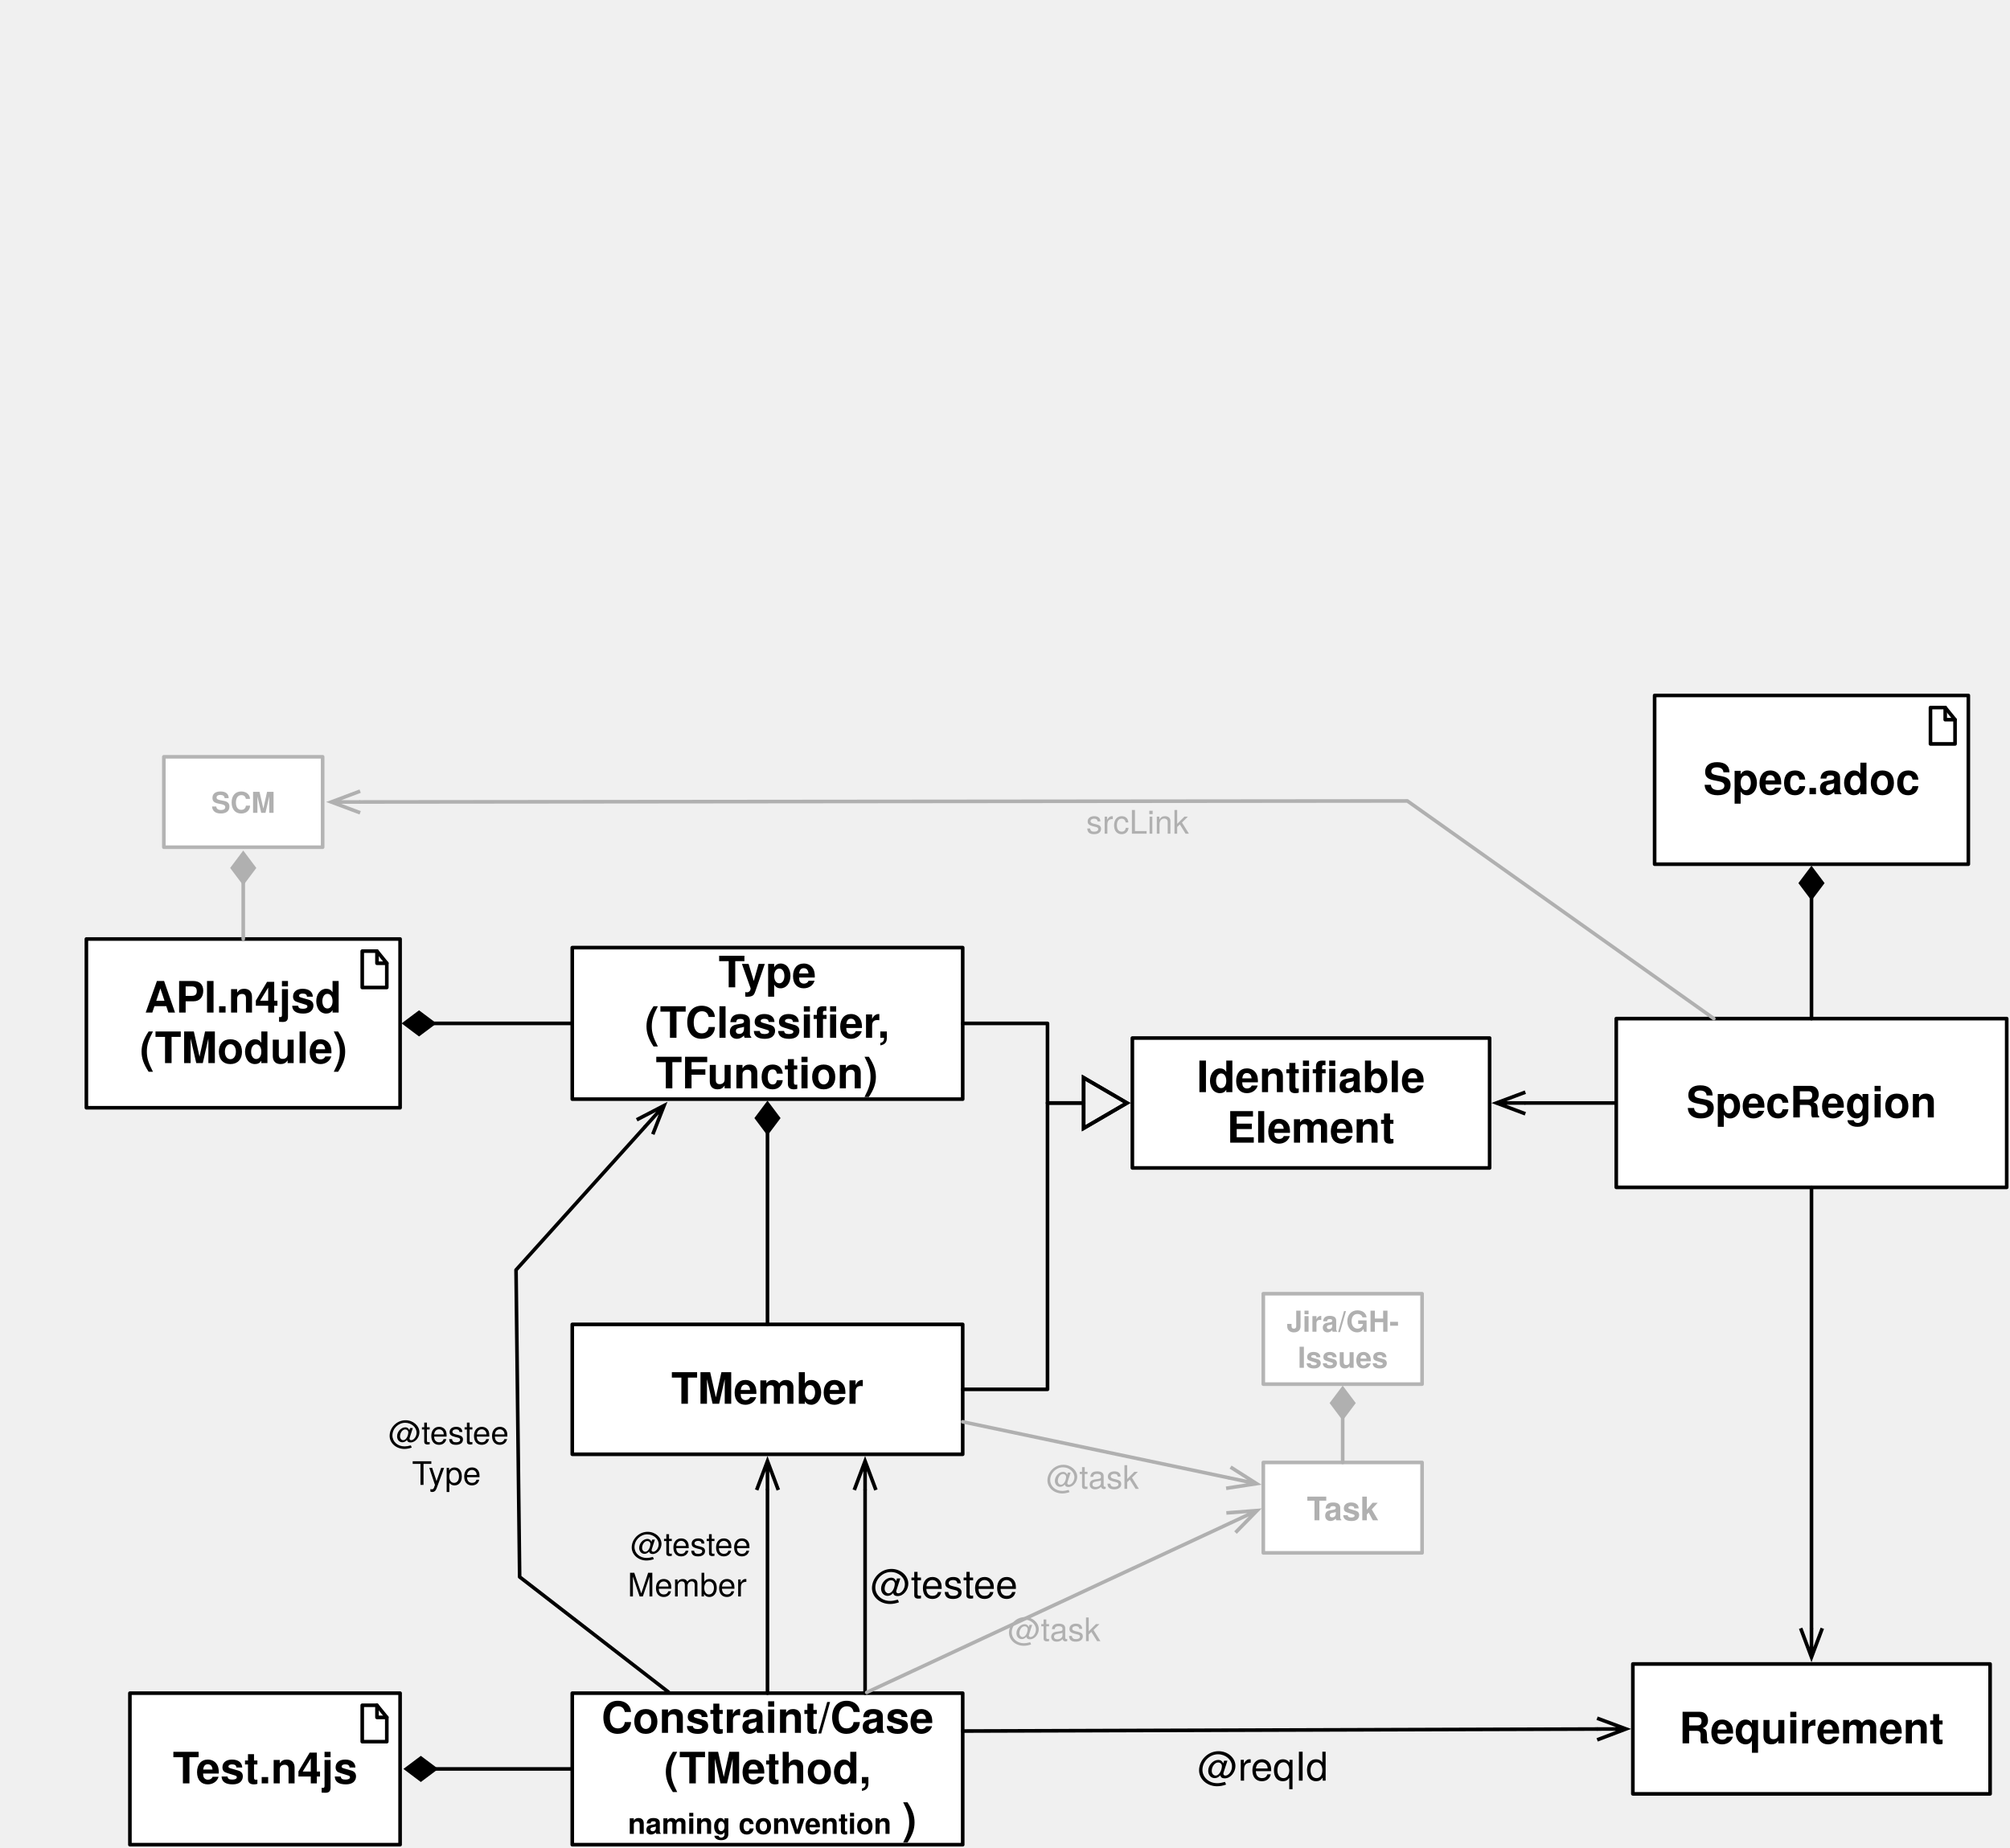
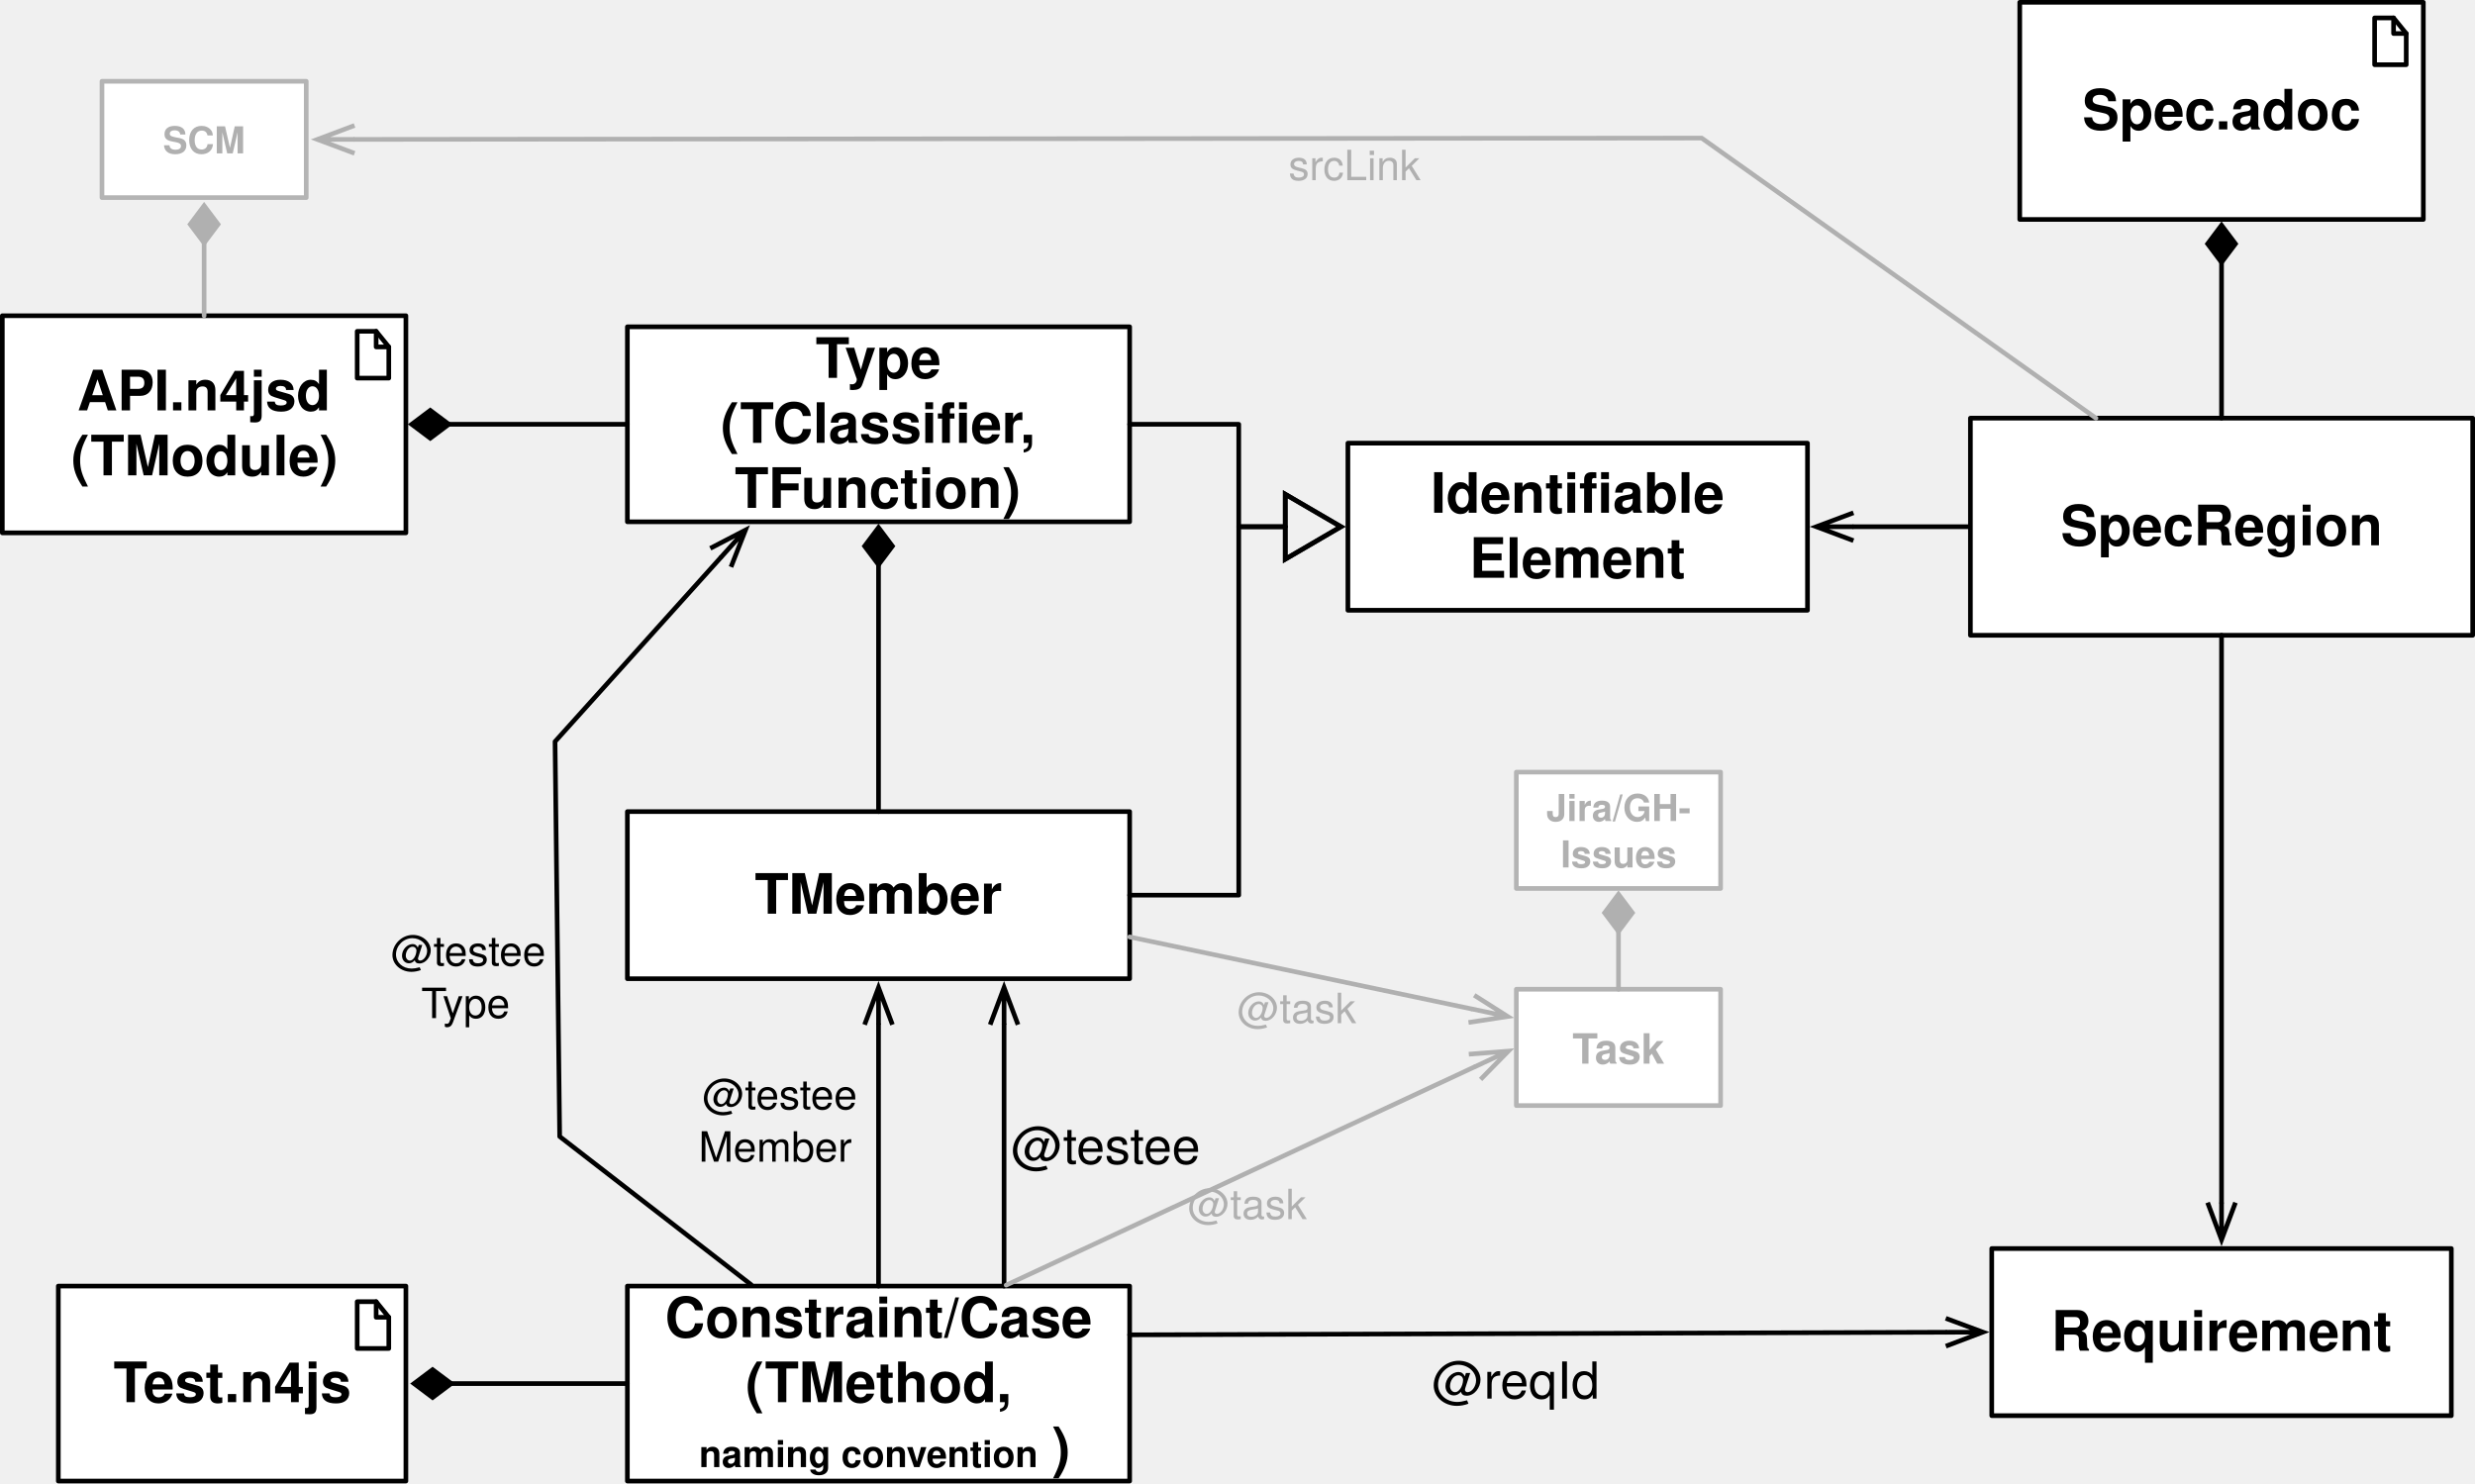
- <svg xmlns="http://www.w3.org/2000/svg" version="1.1" viewBox="0 0 557 512" width="557" height="512">
+ <svg xmlns="http://www.w3.org/2000/svg" version="1.1" viewBox="23.437 192.256 533.15 319.543" width="533.15" height="319.543">
  <defs>
    <font-face font-family="Helvetica" font-size="12" units-per-em="1000" underline-position="-75.684" underline-thickness="49.316" slope="0" x-height="532.227" cap-height="719.727" ascent="770.019" descent="-229.98" font-weight="700">
      <font-face-src>
        <font-face-name name="Helvetica-Bold" />
      </font-face-src>
    </font-face>
    <marker orient="auto" overflow="visible" markerUnits="strokeWidth" id="FilledDiamond_Marker" stroke-linejoin="miter" stroke-miterlimit="10" viewBox="-9 -4 10 8" markerWidth="10" markerHeight="8" color="black">
      <g>
        <path d="M -8 0 L -4 3 L 0 0 L -4 -3 Z" fill="currentColor" stroke="currentColor" stroke-width="1" />
      </g>
    </marker>
    <font-face font-family="Helvetica" font-size="8" units-per-em="1000" underline-position="-75.684" underline-thickness="49.316" slope="0" x-height="532.227" cap-height="719.727" ascent="770.019" descent="-229.98" font-weight="700">
      <font-face-src>
        <font-face-name name="Helvetica-Bold" />
      </font-face-src>
    </font-face>
    <marker orient="auto" overflow="visible" markerUnits="strokeWidth" id="StickArrow_Marker" stroke-linejoin="miter" stroke-miterlimit="10" viewBox="-1 -4 10 8" markerWidth="10" markerHeight="8" color="black">
      <g>
        <path d="M 8 0 L 0 0 M 0 -3 L 8 0 L 0 3" fill="none" stroke="currentColor" stroke-width="1" />
      </g>
    </marker>
    <marker orient="auto" overflow="visible" markerUnits="strokeWidth" id="UMLInheritance_Marker" stroke-linejoin="miter" stroke-miterlimit="10" viewBox="-1 -8 14 16" markerWidth="14" markerHeight="16" color="black">
      <g>
        <path d="M 12 0 L 0 -7 L 0 7 Z" fill="none" stroke="currentColor" stroke-width="1" />
      </g>
    </marker>
    <font-face font-family="Helvetica Neue" font-size="11" panose-1="2 0 5 3 0 0 0 2 0 4" units-per-em="1000" underline-position="-100" underline-thickness="50" slope="0" x-height="517" cap-height="714" ascent="951.996" descent="-212.997" font-weight="400">
      <font-face-src>
        <font-face-name name="HelveticaNeue" />
      </font-face-src>
    </font-face>
    <font-face font-family="Helvetica Neue" font-size="9" panose-1="2 0 5 3 0 0 0 2 0 4" units-per-em="1000" underline-position="-100" underline-thickness="50" slope="0" x-height="517" cap-height="714" ascent="951.996" descent="-212.997" font-weight="400">
      <font-face-src>
        <font-face-name name="HelveticaNeue" />
      </font-face-src>
    </font-face>
    <font-face font-family="Helvetica" font-size="9" units-per-em="1000" underline-position="-75.684" underline-thickness="49.316" slope="0" x-height="532.227" cap-height="719.727" ascent="770.019" descent="-229.98" font-weight="700">
      <font-face-src>
        <font-face-name name="Helvetica-Bold" />
      </font-face-src>
    </font-face>
    <marker orient="auto" overflow="visible" markerUnits="strokeWidth" id="FilledDiamond_Marker_2" stroke-linejoin="miter" stroke-miterlimit="10" viewBox="-9 -4 10 8" markerWidth="10" markerHeight="8" color="#b0b0b0">
      <g>
        <path d="M -8 0 L -4 3 L 0 0 L -4 -3 Z" fill="currentColor" stroke="currentColor" stroke-width="1" />
      </g>
    </marker>
    <marker orient="auto" overflow="visible" markerUnits="strokeWidth" id="StickArrow_Marker_2" stroke-linejoin="miter" stroke-miterlimit="10" viewBox="-1 -4 10 8" markerWidth="10" markerHeight="8" color="#b0b0b0">
      <g>
        <path d="M 8 0 L 0 0 M 0 -3 L 8 0 L 0 3" fill="none" stroke="currentColor" stroke-width="1" />
      </g>
    </marker>
    <marker orient="auto" overflow="visible" markerUnits="strokeWidth" id="StickArrow_Marker_3" stroke-linejoin="miter" stroke-miterlimit="10" viewBox="-1 -4 10 8" markerWidth="10" markerHeight="8" color="#b0b0b0">
      <g>
        <path d="M 8 0 L 0 0 M 0 -3 L 8 0 L 0 3" fill="none" stroke="currentColor" stroke-width="1" />
      </g>
    </marker>
    <marker orient="auto" overflow="visible" markerUnits="strokeWidth" id="FilledDiamond_Marker_3" stroke-linejoin="miter" stroke-miterlimit="10" viewBox="-9 -4 10 8" markerWidth="10" markerHeight="8" color="#b0b0b0">
      <g>
        <path d="M -8 0 L -4 3 L 0 0 L -4 -3 Z" fill="currentColor" stroke="currentColor" stroke-width="1" />
      </g>
    </marker>
  </defs>
  <g id="Canvas_1" stroke="none" stroke-opacity="1" stroke-dasharray="none" fill="none" fill-opacity="1">
    <g id="Canvas_1: Layer 1">
      <g id="Group_46">
        <g id="Graphic_50">
          <rect x="23.937" y="260.268" width="86.937" height="46.772" fill="white" />
          <rect x="23.937" y="260.268" width="86.937" height="46.772" stroke="black" stroke-linecap="round" stroke-linejoin="round" stroke-width="1" />
          <text transform="translate(28.93705 269.6535)" fill="black">
            <tspan font-family="Helvetica" font-size="12" font-weight="700" fill="black" x="11.129" y="11">API.n4jsd </tspan>
            <tspan font-family="Helvetica" font-size="12" font-weight="700" fill="black" x="9.81" y="25">(TModule)</tspan>
          </text>
        </g>
        <g id="Group_47">
          <g id="Line_49">
            <path d="M 104.465 263.628 L 100.381 263.628 L 100.381 273.708 L 107.188 273.708 L 107.188 266.988 L 104.465 263.628" stroke="black" stroke-linecap="round" stroke-linejoin="round" stroke-width="1" />
          </g>
          <g id="Line_48">
            <path d="M 104.465 263.628 L 104.465 266.988 L 107.188 266.988" stroke="black" stroke-linecap="round" stroke-linejoin="round" stroke-width="1" />
          </g>
        </g>
      </g>
      <g id="Group_41">
        <g id="Graphic_45">
          <rect x="36" y="469.299" width="74.874" height="42" fill="white" />
          <rect x="36" y="469.299" width="74.874" height="42" stroke="black" stroke-linecap="round" stroke-linejoin="round" stroke-width="1" />
          <text transform="translate(41 483.2992)" fill="black">
            <tspan font-family="Helvetica" font-size="12" font-weight="700" fill="black" x="6.87" y="11">Test.n4js</tspan>
          </text>
        </g>
        <g id="Group_42">
          <g id="Line_44">
            <path d="M 104.465 472.659 L 100.381 472.659 L 100.381 482.739 L 107.188 482.739 L 107.188 476.019 L 104.465 472.659" stroke="black" stroke-linecap="round" stroke-linejoin="round" stroke-width="1" />
          </g>
          <g id="Line_43">
            <path d="M 104.465 472.659 L 104.465 476.019 L 107.188 476.019 L 107.188 476.019" stroke="black" stroke-linecap="round" stroke-linejoin="round" stroke-width="1" />
          </g>
        </g>
      </g>
      <g id="Graphic_40">
        <rect x="158.583" y="262.654" width="108.197" height="42" fill="white" />
        <rect x="158.583" y="262.654" width="108.197" height="42" stroke="black" stroke-linecap="round" stroke-linejoin="round" stroke-width="1" />
        <text transform="translate(163.5827 262.6535)" fill="black">
          <tspan font-family="Helvetica" font-size="12" font-weight="700" fill="black" x="35.537" y="11">Type</tspan>
          <tspan font-family="Helvetica" font-size="12" font-weight="700" fill="black" x="15.082" y="25">(TClassifier, </tspan>
          <tspan font-family="Helvetica" font-size="12" font-weight="700" fill="black" x="18.108" y="39">TFunction)</tspan>
        </text>
      </g>
      <g id="Graphic_39">
        <rect x="158.583" y="367.087" width="108.197" height="36" fill="white" />
        <rect x="158.583" y="367.087" width="108.197" height="36" stroke="black" stroke-linecap="round" stroke-linejoin="round" stroke-width="1" />
        <text transform="translate(163.5827 378.0866)" fill="black">
          <tspan font-family="Helvetica" font-size="12" font-weight="700" fill="black" x="22.427" y="11">TMember</tspan>
        </text>
      </g>
      <g id="Line_38">
        <line x1="212.681" y1="313.904" x2="212.681" y2="367.087" marker-start="url(#FilledDiamond_Marker)" stroke="black" stroke-linecap="round" stroke-linejoin="round" stroke-width="1" />
      </g>
      <g id="Line_37">
        <line x1="120.124" y1="283.654" x2="158.583" y2="283.654" marker-start="url(#FilledDiamond_Marker)" stroke="black" stroke-linecap="round" stroke-linejoin="round" stroke-width="1" />
      </g>
      <g id="Graphic_36">
        <rect x="158.583" y="469.299" width="108.197" height="42" fill="white" />
        <rect x="158.583" y="469.299" width="108.197" height="42" stroke="black" stroke-linecap="round" stroke-linejoin="round" stroke-width="1" />
        <text transform="translate(163.5827 469.2992)" fill="black">
          <tspan font-family="Helvetica" font-size="12" font-weight="700" fill="black" x="3.088" y="11">Constraint/Case</tspan>
          <tspan font-family="Helvetica" font-size="12" font-weight="700" fill="black" x="20.44" y="25">(TMethod, </tspan>
          <tspan font-family="Helvetica" font-size="8" font-weight="700" fill="black" x="10.432" y="39">naming convention</tspan>
          <tspan font-family="Helvetica" font-size="12" font-weight="700" fill="black" y="39">)</tspan>
        </text>
      </g>
      <g id="Line_35">
        <line x1="120.624" y1="490.299" x2="158.583" y2="490.299" marker-start="url(#FilledDiamond_Marker)" stroke="black" stroke-linecap="round" stroke-linejoin="round" stroke-width="1" />
      </g>
      <g id="Group_30">
        <g id="Graphic_34">
          <rect x="458.52" y="192.756" width="86.937" height="46.772" fill="white" />
          <rect x="458.52" y="192.756" width="86.937" height="46.772" stroke="black" stroke-linecap="round" stroke-linejoin="round" stroke-width="1" />
          <text transform="translate(463.5197 209.1417)" fill="black">
            <tspan font-family="Helvetica" font-size="12" font-weight="700" fill="black" x="8.457" y="11">Spec.adoc</tspan>
          </text>
        </g>
        <g id="Group_31">
          <g id="Line_33">
            <path d="M 539.048 196.116 L 534.964 196.116 L 534.964 206.196 L 541.771 206.196 L 541.771 199.476 L 539.048 196.116" stroke="black" stroke-linecap="round" stroke-linejoin="round" stroke-width="1" />
          </g>
          <g id="Line_32">
            <path d="M 539.048 196.116 L 539.048 199.476 L 541.771 199.476" stroke="black" stroke-linecap="round" stroke-linejoin="round" stroke-width="1" />
          </g>
        </g>
      </g>
      <g id="Graphic_29">
        <rect x="447.89" y="282.331" width="108.197" height="46.772" fill="white" />
        <rect x="447.89" y="282.331" width="108.197" height="46.772" stroke="black" stroke-linecap="round" stroke-linejoin="round" stroke-width="1" />
        <text transform="translate(452.8897 298.7165)" fill="black">
          <tspan font-family="Helvetica" font-size="12" font-weight="700" fill="black" x="14.426" y="11">SpecRegion</tspan>
        </text>
      </g>
      <g id="Line_28">
        <line x1="501.988" y1="248.778" x2="501.988" y2="282.331" marker-start="url(#FilledDiamond_Marker)" stroke="black" stroke-linecap="round" stroke-linejoin="round" stroke-width="1" />
      </g>
      <g id="Line_27">
        <line x1="447.39" y1="305.717" x2="422.695" y2="305.717" marker-end="url(#StickArrow_Marker)" stroke="black" stroke-linecap="round" stroke-linejoin="round" stroke-width="1" />
      </g>
      <g id="Graphic_26">
        <rect x="313.795" y="287.717" width="99" height="36" fill="white" />
        <rect x="313.795" y="287.717" width="99" height="36" stroke="black" stroke-linecap="round" stroke-linejoin="round" stroke-width="1" />
        <text transform="translate(318.7953 291.7165)" fill="black">
          <tspan font-family="Helvetica" font-size="12" font-weight="700" fill="black" x="12.83" y="11">Identifiable</tspan>
          <tspan font-family="Helvetica" font-size="12" font-weight="700" fill="black" x="21.159" y="25">Element</tspan>
        </text>
      </g>
      <g id="Line_25">
        <path d="M 266.78 385.087 L 290.28 385.087 L 290.28 305.717 L 300.295 305.717" marker-end="url(#UMLInheritance_Marker)" stroke="black" stroke-linecap="round" stroke-linejoin="round" stroke-width="1" />
      </g>
      <g id="Line_24">
        <path d="M 266.78 283.654 L 290.28 283.654 L 290.28 305.717 L 300.295 305.717" marker-end="url(#UMLInheritance_Marker)" stroke="black" stroke-linecap="round" stroke-linejoin="round" stroke-width="1" />
      </g>
      <g id="Line_23">
        <line x1="239.73" y1="469.299" x2="239.73" y2="412.987" marker-end="url(#StickArrow_Marker)" stroke="black" stroke-linecap="round" stroke-linejoin="round" stroke-width="1" />
      </g>
      <g id="Graphic_22">
        <text transform="translate(241.2549 433.0193)" fill="black">
          <tspan font-family="Helvetica Neue" font-size="11" font-weight="400" fill="black" x="4689582e-19" y="10">@testee</tspan>
        </text>
      </g>
      <g id="Line_21">
        <line x1="212.681" y1="469.299" x2="212.681" y2="412.987" marker-end="url(#StickArrow_Marker)" stroke="black" stroke-linecap="round" stroke-linejoin="round" stroke-width="1" />
      </g>
      <g id="Graphic_20">
        <text transform="translate(173.9232 422.2462)" fill="black">
          <tspan font-family="Helvetica Neue" font-size="9" font-weight="400" fill="black" x=".824" y="9">@testee</tspan>
          <tspan font-family="Helvetica Neue" font-size="9" font-weight="400" fill="black" x="0" y="20.252">Member</tspan>
        </text>
      </g>
      <g id="Line_19">
        <path d="M 185.237 468.993 L 144 437.077 L 143 352 L 178.673 312.382" marker-end="url(#StickArrow_Marker)" stroke="black" stroke-linecap="round" stroke-linejoin="round" stroke-width="1" />
      </g>
      <g id="Graphic_18">
        <text transform="translate(107.6615 391.3231)" fill="black">
          <tspan font-family="Helvetica Neue" font-size="9" font-weight="400" fill="black" x="0" y="9">@testee</tspan>
          <tspan font-family="Helvetica Neue" font-size="9" font-weight="400" fill="black" x="6.516" y="20.252">Type</tspan>
        </text>
      </g>
      <g id="Graphic_17">
        <rect x="452.488" y="461.213" width="99" height="36" fill="white" />
        <rect x="452.488" y="461.213" width="99" height="36" stroke="black" stroke-linecap="round" stroke-linejoin="round" stroke-width="1" />
        <text transform="translate(457.4882 472.2126)" fill="black">
          <tspan font-family="Helvetica" font-size="12" font-weight="700" fill="black" x="7.826" y="11">Requirement</tspan>
        </text>
      </g>
      <g id="Line_16">
        <line x1="266.78" y1="479.799" x2="442.588" y2="479.244" marker-end="url(#StickArrow_Marker)" stroke="black" stroke-linecap="round" stroke-linejoin="round" stroke-width="1" />
      </g>
      <g id="Graphic_15">
        <text transform="translate(331.903 483.5398)" fill="black">
          <tspan font-family="Helvetica Neue" font-size="11" font-weight="400" fill="black" x="0" y="10">@reqId</tspan>
        </text>
      </g>
      <g id="Line_14">
        <line x1="501.988" y1="329.102" x2="501.988" y2="451.313" marker-end="url(#StickArrow_Marker)" stroke="black" stroke-linecap="round" stroke-linejoin="round" stroke-width="1" />
      </g>
      <g id="Graphic_13">
        <rect x="350.079" y="405.354" width="44" height="25.061" fill="white" />
        <rect x="350.079" y="405.354" width="44" height="25.061" stroke="#b4b4b4" stroke-linecap="round" stroke-linejoin="round" stroke-width="1" />
        <text transform="translate(355.0787 412.3847)" fill="#b0b0b0">
          <tspan font-family="Helvetica" font-size="9" font-weight="700" fill="#b0b0b0" x="7.075" y="9">Task</tspan>
        </text>
      </g>
      <g id="Graphic_12">
        <rect x="350.079" y="358.583" width="44" height="25.061" fill="white" />
        <rect x="350.079" y="358.583" width="44" height="25.061" stroke="#b4b4b4" stroke-linecap="round" stroke-linejoin="round" stroke-width="1" />
        <text transform="translate(355.0787 361.1131)" fill="#b0b0b0">
          <tspan font-family="Helvetica" font-size="8" font-weight="700" fill="#b0b0b0" x="1.439" y="8">Jira/GH-</tspan>
          <tspan font-family="Helvetica" font-size="8" font-weight="700" fill="#b0b0b0" x="4.547" y="18">Issues</tspan>
        </text>
      </g>
      <g id="Line_11">
        <line x1="372.079" y1="392.893" x2="372.079" y2="405.354" marker-start="url(#FilledDiamond_Marker_2)" stroke="#b0b0b0" stroke-linecap="round" stroke-linejoin="round" stroke-width="1" />
      </g>
      <g id="Line_10">
        <line x1="240.184" y1="469.088" x2="341.105" y2="422.066" marker-end="url(#StickArrow_Marker_2)" stroke="#b0b0b0" stroke-linecap="round" stroke-linejoin="round" stroke-width="1" />
      </g>
      <g id="Graphic_9">
        <text transform="translate(279.2948 445.8841)" fill="#b0b0b0">
          <tspan font-family="Helvetica Neue" font-size="9" font-weight="400" fill="#b0b0b0" x="3339551e-19" y="9">@task</tspan>
        </text>
      </g>
      <g id="Line_8">
        <line x1="266.78" y1="394.087" x2="340.391" y2="409.58" marker-end="url(#StickArrow_Marker_3)" stroke="#b0b0b0" stroke-linecap="round" stroke-linejoin="round" stroke-width="1" />
      </g>
      <g id="Graphic_7">
        <text transform="translate(289.9481 403.6683)" fill="#b0b0b0">
          <tspan font-family="Helvetica Neue" font-size="9" font-weight="400" fill="#b0b0b0" x="3339551e-19" y="9">@task</tspan>
        </text>
      </g>
      <g id="Graphic_6">
        <rect x="45.406" y="209.764" width="44" height="25.061" fill="white" />
        <rect x="45.406" y="209.764" width="44" height="25.061" stroke="#b4b4b4" stroke-linecap="round" stroke-linejoin="round" stroke-width="1" />
        <text transform="translate(50.40557 217.2942)" fill="#b0b0b0">
          <tspan font-family="Helvetica" font-size="8" font-weight="700" fill="#b0b0b0" x="8.111" y="8">SCM</tspan>
        </text>
      </g>
      <g id="Line_5">
        <line x1="67.406" y1="244.575" x2="67.406" y2="260.268" marker-start="url(#FilledDiamond_Marker_3)" stroke="#b0b0b0" stroke-linecap="round" stroke-linejoin="round" stroke-width="1" />
      </g>
      <g id="Line_4">
        <path d="M 474.939 282.331 L 390 222 L 99.806 222.284" marker-end="url(#StickArrow_Marker_3)" stroke="#b0b0b0" stroke-linecap="round" stroke-linejoin="round" stroke-width="1" />
      </g>
      <g id="Graphic_3">
        <text transform="translate(300.9917 222.073)" fill="#b0b0b0">
          <tspan font-family="Helvetica Neue" font-size="9" font-weight="400" fill="#b0b0b0" x="5790923e-19" y="9">srcLink</tspan>
        </text>
      </g>
    </g>
  </g>
</svg>
